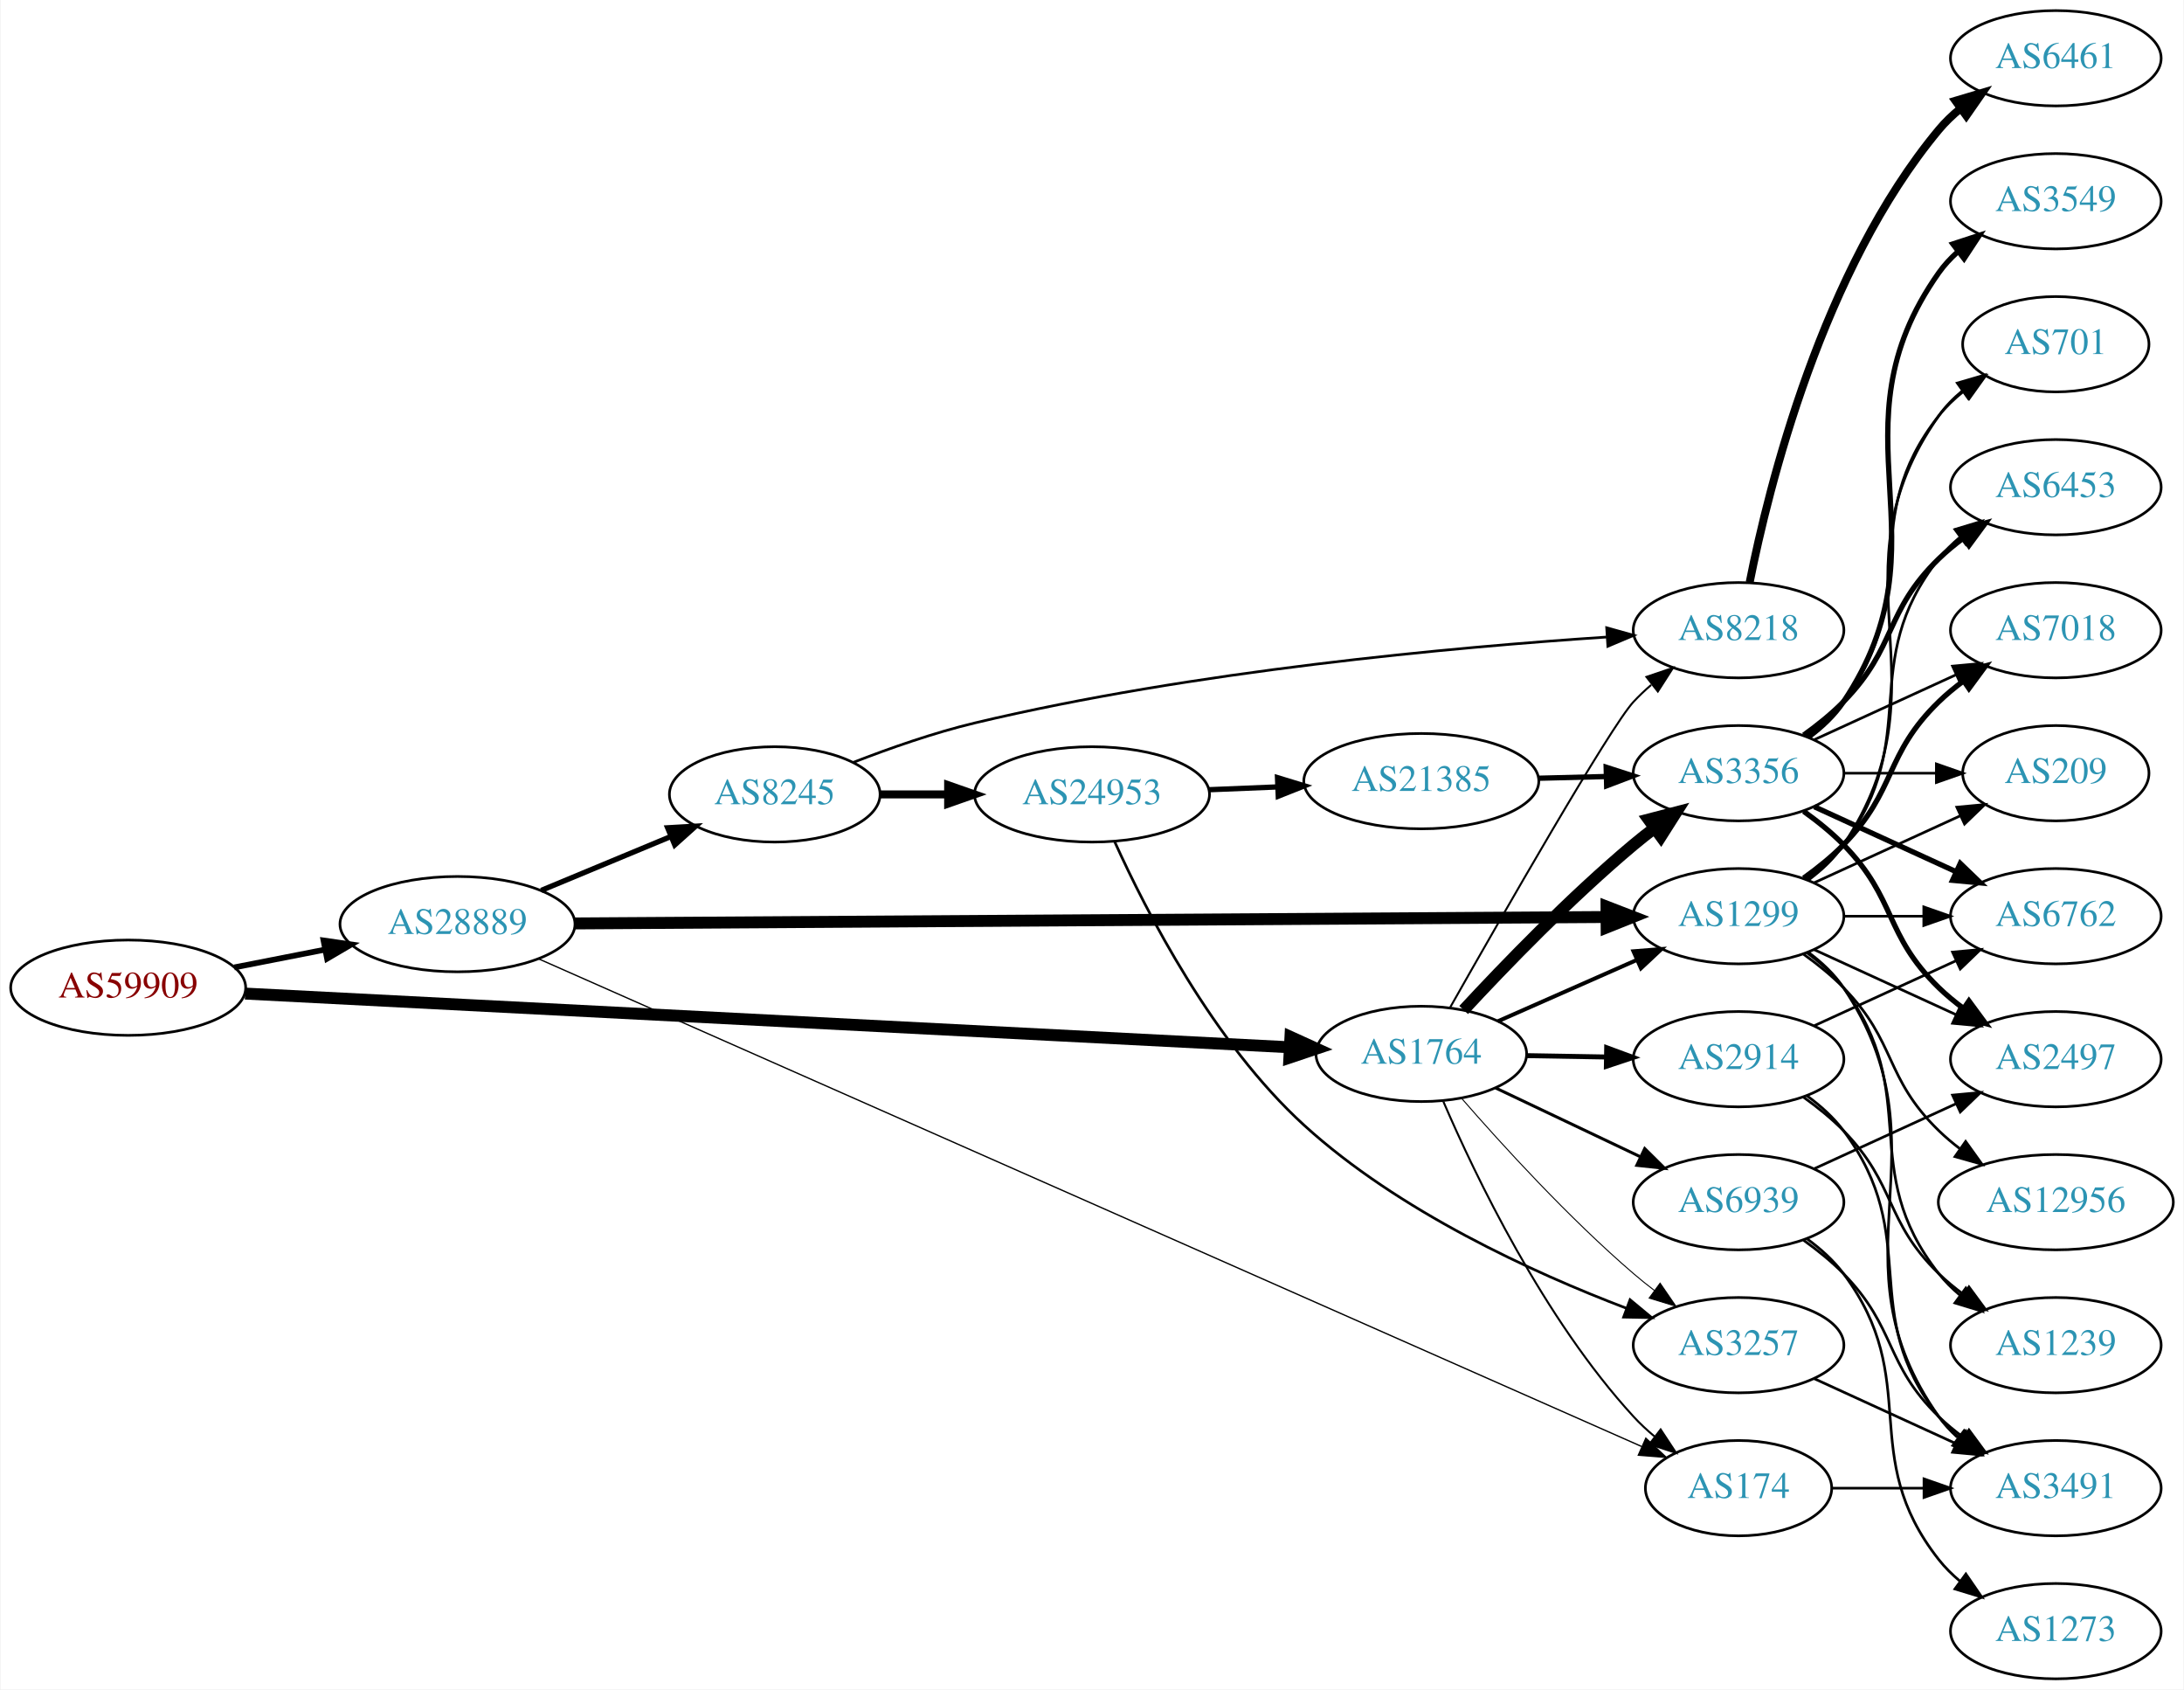
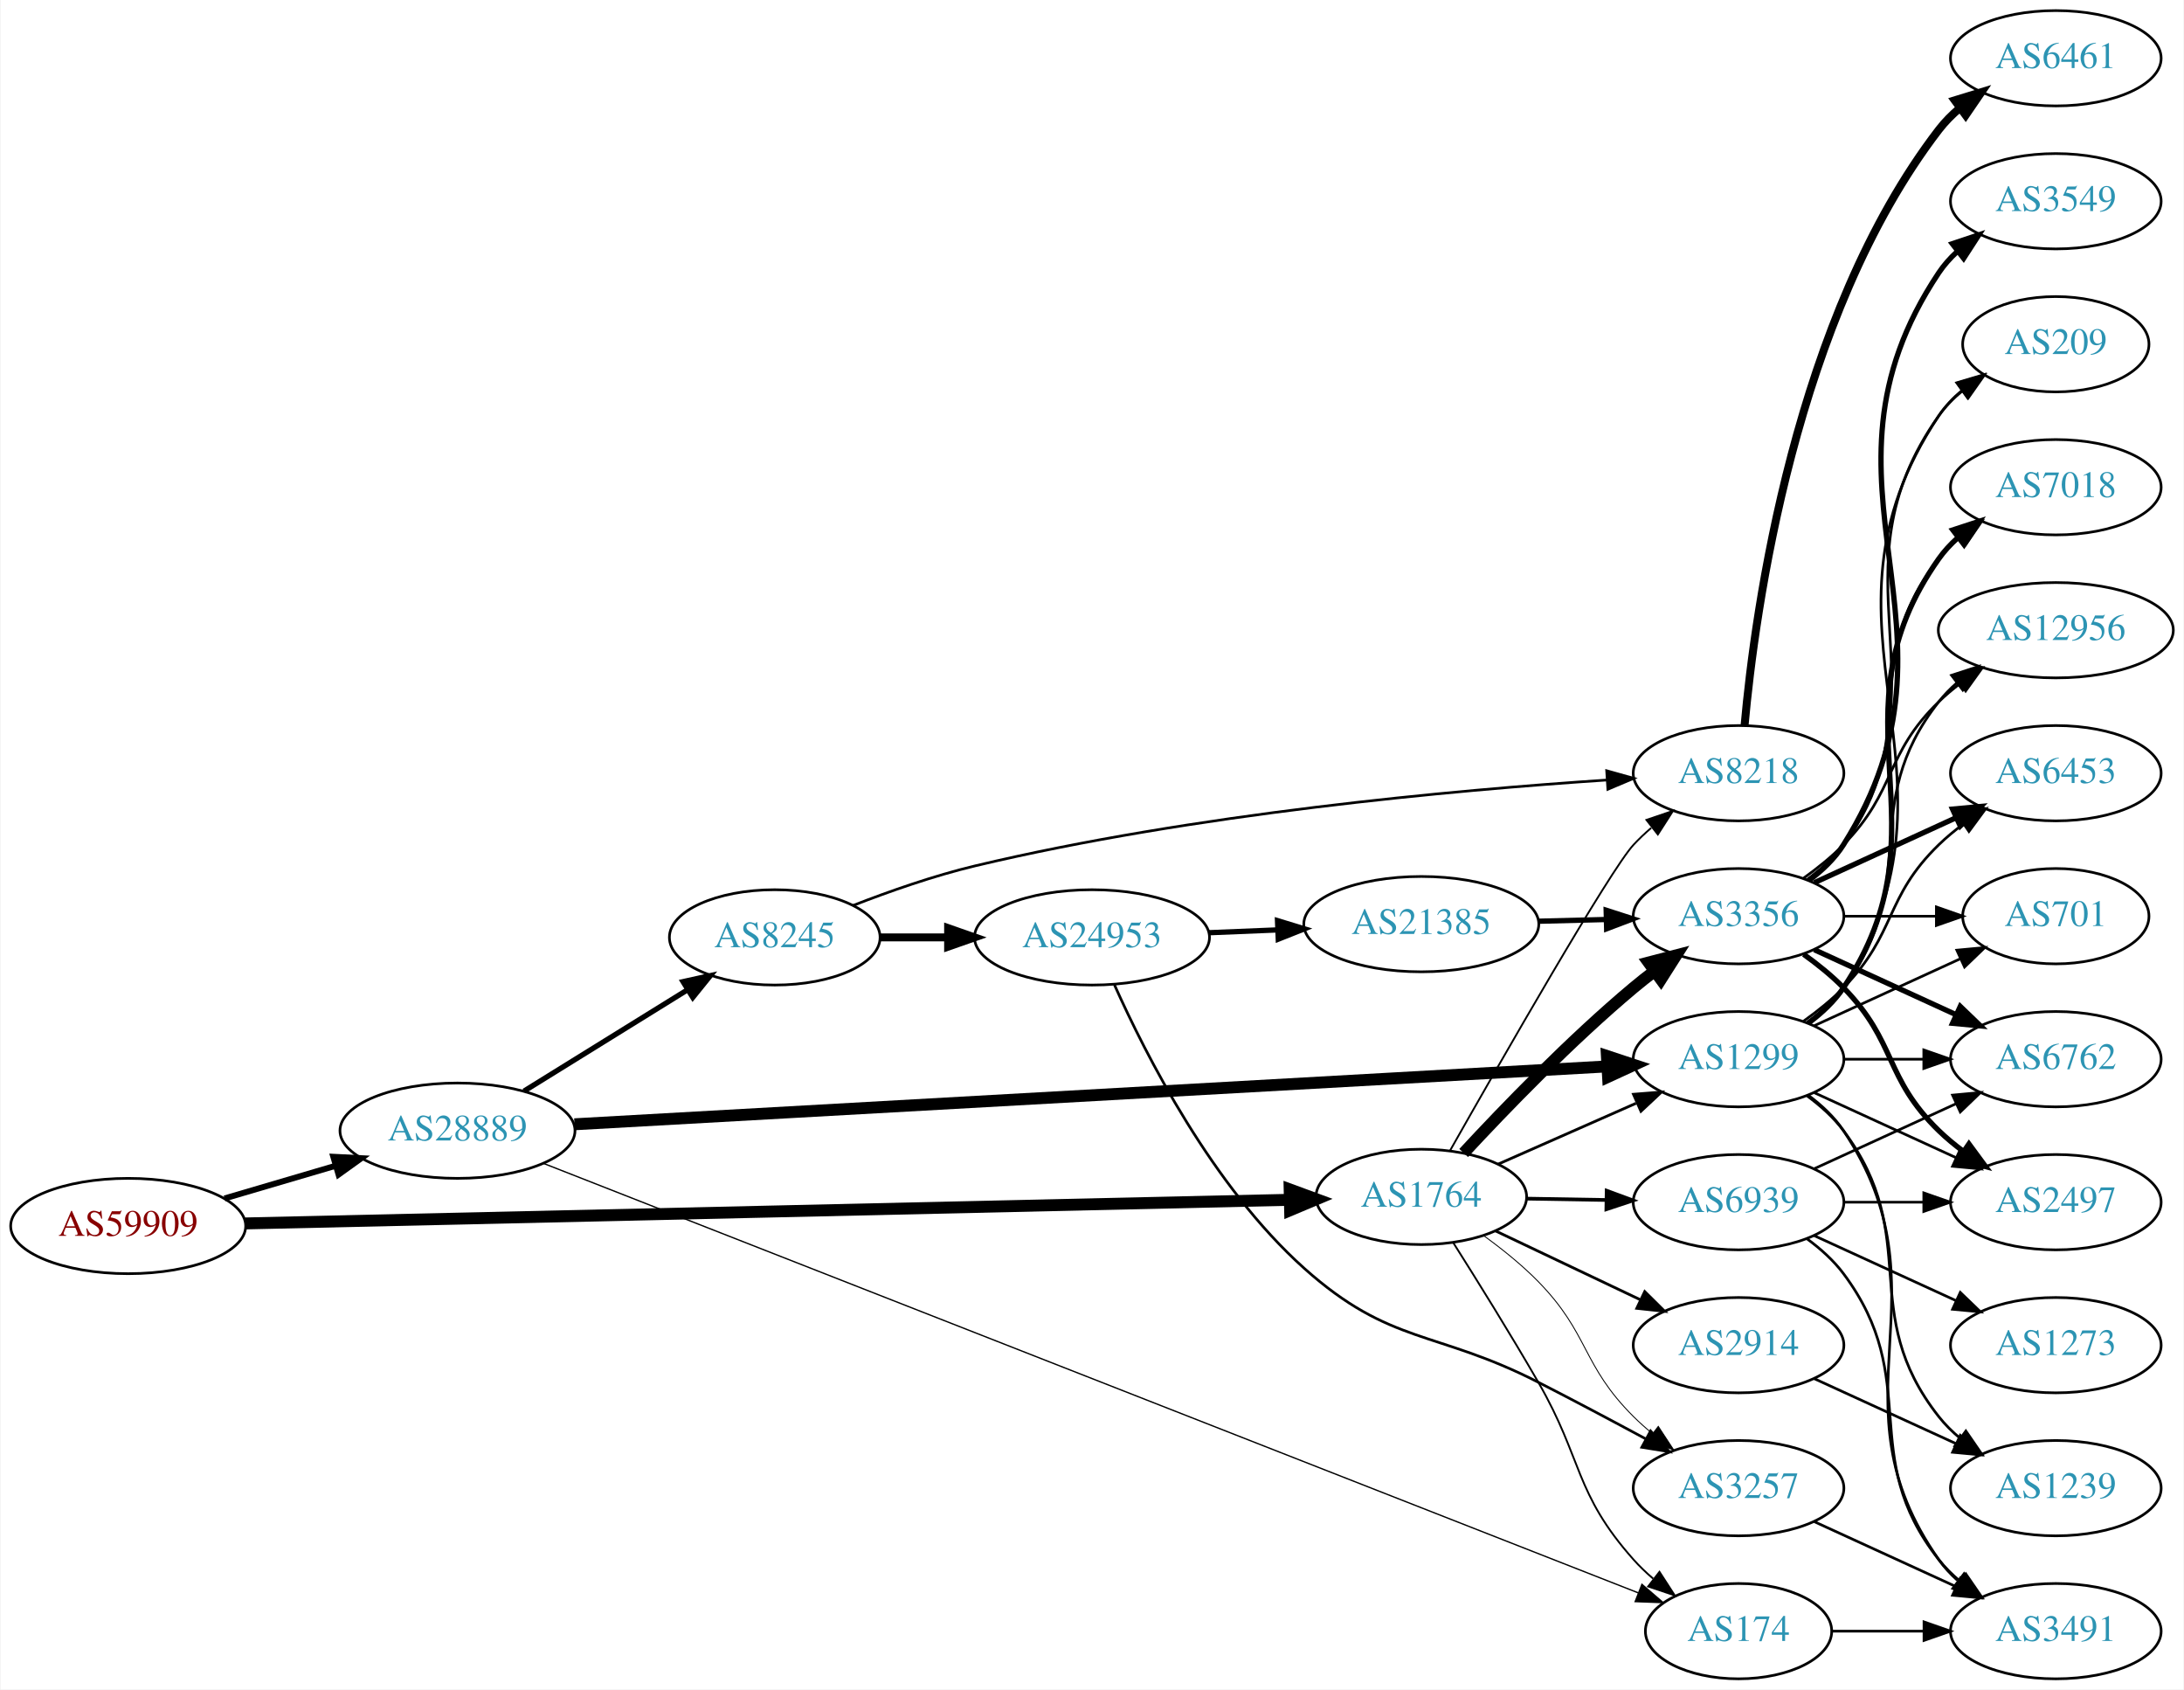
<svg xmlns="http://www.w3.org/2000/svg" xmlns:xlink="http://www.w3.org/1999/xlink" width="825pt" height="638pt" viewBox="0.00 0.00 824.55 638.00">
  <g id="graph0" class="graph" transform="scale(1 1) rotate(0) translate(4 634)">
    <polygon fill="white" stroke="none" points="-4,4 -4,-634 820.547,-634 820.547,4 -4,4" />
    <g id="node1" class="node">
      <g id="a_node1">
        <a xlink:href="/asn/59909" xlink:title="AS59909 ~ Tele-Tec GmbH [AT]">
-           <ellipse fill="#ffffff" stroke="black" cx="44.196" cy="-261" rx="44.393" ry="18" />
-           <text text-anchor="middle" x="44.196" y="-257.3" font-family="Times,serif" font-size="14.00" fill="#880000">AS59909</text>
+           <ellipse fill="#ffffff" stroke="black" cx="44.196" cy="-171" rx="44.393" ry="18" />
+           <text text-anchor="middle" x="44.196" y="-167.3" font-family="Times,serif" font-size="14.00" fill="#880000">AS59909</text>
        </a>
      </g>
    </g>
    <g id="node2" class="node">
      <g id="a_node2">
        <a xlink:href="/asn/1764" xlink:title="AS1764 ~ NEXTLAYER-AS [AT]">
-           <ellipse fill="#ffffff" stroke="black" cx="532.666" cy="-236" rx="39.794" ry="18" />
-           <text text-anchor="middle" x="532.666" y="-232.3" font-family="Times,serif" font-size="14.00" fill="#2c94b3">AS1764</text>
+           <ellipse fill="#ffffff" stroke="black" cx="532.666" cy="-182" rx="39.794" ry="18" />
+           <text text-anchor="middle" x="532.666" y="-178.3" font-family="Times,serif" font-size="14.00" fill="#2c94b3">AS1764</text>
        </a>
      </g>
    </g>
    <g id="edge1" class="edge">
-       <path fill="none" stroke="black" stroke-width="4.5" d="M88.367,-258.781C178.804,-254.134 387.634,-243.402 482.809,-238.511" />
-       <polygon fill="black" stroke="black" stroke-width="4.5" points="483.236,-242.432 493.021,-237.986 482.832,-234.567 483.236,-242.432" />
+       <path fill="none" stroke="black" stroke-width="4.5" d="M88.367,-171.976C178.804,-174.021 387.634,-178.743 482.809,-180.895" />
+       <polygon fill="black" stroke="black" stroke-width="4.5" points="482.935,-184.837 493.021,-181.126 483.113,-176.964 482.935,-184.837" />
    </g>
    <g id="node3" class="node">
      <g id="a_node3">
        <a xlink:href="/asn/28889" xlink:title="AS28889 ~ LINZNET-AS [AT]">
-           <ellipse fill="#ffffff" stroke="black" cx="168.588" cy="-285" rx="44.393" ry="18" />
-           <text text-anchor="middle" x="168.588" y="-281.3" font-family="Times,serif" font-size="14.00" fill="#2c94b3">AS28889</text>
+           <ellipse fill="#ffffff" stroke="black" cx="168.588" cy="-207" rx="44.393" ry="18" />
+           <text text-anchor="middle" x="168.588" y="-203.3" font-family="Times,serif" font-size="14.00" fill="#2c94b3">AS28889</text>
        </a>
      </g>
    </g>
    <g id="edge2" class="edge">
-       <path fill="none" stroke="black" stroke-width="2.172" d="M84.258,-268.66C95.188,-270.803 107.207,-273.16 118.632,-275.4" />
-       <polygon fill="black" stroke="black" stroke-width="2.172" points="117.991,-278.841 128.477,-277.331 119.338,-271.972 117.991,-278.841" />
+       <path fill="none" stroke="black" stroke-width="2.25" d="M80.597,-181.413C93.663,-185.256 108.65,-189.664 122.462,-193.727" />
+       <polygon fill="black" stroke="black" stroke-width="2.25" points="121.686,-197.147 132.267,-196.611 123.661,-190.431 121.686,-197.147" />
    </g>
    <g id="node4" class="node">
      <g id="a_node4">
-         <a xlink:href="/asn/8218" xlink:title="AS8218 ~ legacy Neotelecoms [FR]">
-           <ellipse fill="#ffffff" stroke="black" cx="652.508" cy="-396" rx="39.794" ry="18" />
-           <text text-anchor="middle" x="652.508" y="-392.3" font-family="Times,serif" font-size="14.00" fill="#2c94b3">AS8218</text>
+         <a xlink:href="/asn/174" xlink:title="AS174 ~ Cogent Communications [US]">
+           <ellipse fill="#ffffff" stroke="black" cx="652.508" cy="-18" rx="35.194" ry="18" />
+           <text text-anchor="middle" x="652.508" y="-14.3" font-family="Times,serif" font-size="14.00" fill="#2c94b3">AS174</text>
        </a>
      </g>
    </g>
    <g id="edge3" class="edge">
-       <path fill="none" stroke="black" stroke-width="0.75" d="M543.493,-253.421C562.659,-287.259 603.941,-359.405 612.862,-369 614.899,-371.192 617.143,-373.308 619.493,-375.326" />
-       <polygon fill="black" stroke="black" stroke-width="0.75" points="617.709,-378.373 627.743,-381.773 622.019,-372.858 617.709,-378.373" />
+       <path fill="none" stroke="black" stroke-width="0.692" d="M544.788,-164.627C553.69,-150.568 566.377,-130.186 576.862,-112 593.745,-82.714 590.394,-70.257 612.862,-45 615.092,-42.493 617.599,-40.096 620.237,-37.839" />
+       <polygon fill="black" stroke="black" stroke-width="0.692" points="622.638,-40.406 628.399,-31.514 618.351,-34.873 622.638,-40.406" />
    </g>
    <g id="node5" class="node">
      <g id="a_node5">
-         <a xlink:href="/asn/3356" xlink:title="AS3356 ~ Level 3 Parent, LLC [US]">
+         <a xlink:href="/asn/8218" xlink:title="AS8218 ~ legacy Neotelecoms [FR]">
          <ellipse fill="#ffffff" stroke="black" cx="652.508" cy="-342" rx="39.794" ry="18" />
-           <text text-anchor="middle" x="652.508" y="-338.3" font-family="Times,serif" font-size="14.00" fill="#2c94b3">AS3356</text>
+           <text text-anchor="middle" x="652.508" y="-338.3" font-family="Times,serif" font-size="14.00" fill="#2c94b3">AS8218</text>
        </a>
      </g>
    </g>
    <g id="edge4" class="edge">
-       <path fill="none" stroke="black" stroke-width="4.5" d="M548.672,-252.581C564.056,-269.181 589.036,-295.054 612.862,-315 615.372,-317.102 618.041,-319.206 620.759,-321.26" />
-       <polygon fill="black" stroke="black" stroke-width="4.5" points="618.543,-324.517 628.944,-327.222 623.179,-318.152 618.543,-324.517" />
+       <path fill="none" stroke="black" stroke-width="0.692" d="M543.493,-199.421C562.659,-233.259 603.941,-305.405 612.862,-315 614.899,-317.192 617.143,-319.308 619.493,-321.326" />
+       <polygon fill="black" stroke="black" stroke-width="0.692" points="617.709,-324.373 627.743,-327.773 622.019,-318.858 617.709,-324.373" />
    </g>
    <g id="node6" class="node">
      <g id="a_node6">
-         <a xlink:href="/asn/1299" xlink:title="AS1299 ~ Telia Carrier [EU]">
+         <a xlink:href="/asn/3356" xlink:title="AS3356 ~ Level 3 Parent, LLC [US]">
          <ellipse fill="#ffffff" stroke="black" cx="652.508" cy="-288" rx="39.794" ry="18" />
-           <text text-anchor="middle" x="652.508" y="-284.3" font-family="Times,serif" font-size="14.00" fill="#2c94b3">AS1299</text>
+           <text text-anchor="middle" x="652.508" y="-284.3" font-family="Times,serif" font-size="14.00" fill="#2c94b3">AS3356</text>
        </a>
      </g>
    </g>
    <g id="edge5" class="edge">
-       <path fill="none" stroke="black" stroke-width="1.5" d="M561.593,-248.323C577.182,-255.202 596.818,-263.867 613.76,-271.343" />
-       <polygon fill="black" stroke="black" stroke-width="1.5" points="612.811,-274.75 623.373,-275.585 615.637,-268.346 612.811,-274.75" />
+       <path fill="none" stroke="black" stroke-width="4.5" d="M548.672,-198.581C564.056,-215.181 589.036,-241.054 612.862,-261 615.372,-263.102 618.041,-265.206 620.759,-267.26" />
+       <polygon fill="black" stroke="black" stroke-width="4.5" points="618.543,-270.517 628.944,-273.222 623.179,-264.152 618.543,-270.517" />
    </g>
    <g id="node7" class="node">
      <g id="a_node7">
-         <a xlink:href="/asn/174" xlink:title="AS174 ~ Cogent Communications [US]">
-           <ellipse fill="#ffffff" stroke="black" cx="652.508" cy="-72" rx="35.194" ry="18" />
-           <text text-anchor="middle" x="652.508" y="-68.3" font-family="Times,serif" font-size="14.00" fill="#2c94b3">AS174</text>
+         <a xlink:href="/asn/2914" xlink:title="AS2914 ~ NTT America, Inc. [US]">
+           <ellipse fill="#ffffff" stroke="black" cx="652.508" cy="-126" rx="39.794" ry="18" />
+           <text text-anchor="middle" x="652.508" y="-122.3" font-family="Times,serif" font-size="14.00" fill="#2c94b3">AS2914</text>
        </a>
      </g>
    </g>
    <g id="edge6" class="edge">
-       <path fill="none" stroke="black" stroke-width="0.75" d="M541.019,-217.969C553.004,-190.131 578.867,-136.04 612.862,-99 615.259,-96.388 617.951,-93.887 620.77,-91.535" />
-       <polygon fill="black" stroke="black" stroke-width="0.75" points="623.08,-94.174 628.909,-85.327 618.835,-88.608 623.08,-94.174" />
+       <path fill="none" stroke="black" stroke-width="1.038" d="M560.701,-169.152C576.869,-161.469 597.621,-151.608 615.205,-143.252" />
+       <polygon fill="black" stroke="black" stroke-width="1.038" points="617.069,-146.241 624.598,-138.788 614.064,-139.919 617.069,-146.241" />
    </g>
    <g id="node8" class="node">
      <g id="a_node8">
-         <a xlink:href="/asn/2914" xlink:title="AS2914 ~ NTT America, Inc. [US]">
-           <ellipse fill="#ffffff" stroke="black" cx="652.508" cy="-234" rx="39.794" ry="18" />
-           <text text-anchor="middle" x="652.508" y="-230.3" font-family="Times,serif" font-size="14.00" fill="#2c94b3">AS2914</text>
+         <a xlink:href="/asn/3257" xlink:title="AS3257 ~ GTT [DE]">
+           <ellipse fill="#ffffff" stroke="black" cx="652.508" cy="-72" rx="39.794" ry="18" />
+           <text text-anchor="middle" x="652.508" y="-68.3" font-family="Times,serif" font-size="14.00" fill="#2c94b3">AS3257</text>
        </a>
      </g>
    </g>
    <g id="edge7" class="edge">
-       <path fill="none" stroke="black" stroke-width="1.875" d="M572.578,-235.34C582.131,-235.177 592.481,-235.002 602.444,-234.833" />
-       <polygon fill="black" stroke="black" stroke-width="1.875" points="602.697,-238.329 612.636,-234.66 602.578,-231.33 602.697,-238.329" />
+       <path fill="none" stroke="black" stroke-width="0.346" d="M556.3,-167.312C563.277,-162.255 570.73,-156.274 576.862,-150 596.254,-130.158 593.195,-118.571 612.862,-99 614.983,-96.889 617.286,-94.83 619.677,-92.852" />
+       <polygon fill="black" stroke="black" stroke-width="0.346" points="622.191,-95.335 628.002,-86.476 617.934,-89.778 622.191,-95.335" />
    </g>
    <g id="node9" class="node">
      <g id="a_node9">
-         <a xlink:href="/asn/3257" xlink:title="AS3257 ~ GTT [DE]">
-           <ellipse fill="#ffffff" stroke="black" cx="652.508" cy="-126" rx="39.794" ry="18" />
-           <text text-anchor="middle" x="652.508" y="-122.3" font-family="Times,serif" font-size="14.00" fill="#2c94b3">AS3257</text>
-         </a>
-       </g>
-     </g>
-     <g id="edge8" class="edge">
-       <path fill="none" stroke="black" stroke-width="0.375" d="M547.954,-219.147C563.168,-201.671 588.379,-174.015 612.862,-153 615.346,-150.868 617.997,-148.742 620.703,-146.674" />
-       <polygon fill="black" stroke="black" stroke-width="0.375" points="622.872,-149.424 628.87,-140.691 618.735,-143.777 622.872,-149.424" />
-     </g>
-     <g id="node10" class="node">
-       <g id="a_node10">
        <a xlink:href="/asn/6939" xlink:title="AS6939 ~ Hurricane Electric LLC [US]">
          <ellipse fill="#ffffff" stroke="black" cx="652.508" cy="-180" rx="39.794" ry="18" />
          <text text-anchor="middle" x="652.508" y="-176.3" font-family="Times,serif" font-size="14.00" fill="#2c94b3">AS6939</text>
        </a>
      </g>
    </g>
+     <g id="edge8" class="edge">
+       <path fill="none" stroke="black" stroke-width="1.385" d="M572.578,-181.34C582.131,-181.177 592.481,-181.002 602.444,-180.833" />
+       <polygon fill="black" stroke="black" stroke-width="1.385" points="602.697,-184.329 612.636,-180.66 602.578,-177.33 602.697,-184.329" />
+     </g>
+     <g id="node10" class="node">
+       <g id="a_node10">
+         <a xlink:href="/asn/1299" xlink:title="AS1299 ~ Telia Carrier [EU]">
+           <ellipse fill="#ffffff" stroke="black" cx="652.508" cy="-234" rx="39.794" ry="18" />
+           <text text-anchor="middle" x="652.508" y="-230.3" font-family="Times,serif" font-size="14.00" fill="#2c94b3">AS1299</text>
+         </a>
+       </g>
+     </g>
    <g id="edge9" class="edge">
-       <path fill="none" stroke="black" stroke-width="1.125" d="M560.701,-223.152C576.869,-215.469 597.621,-205.608 615.205,-197.252" />
-       <polygon fill="black" stroke="black" stroke-width="1.125" points="617.069,-200.241 624.598,-192.788 614.064,-193.919 617.069,-200.241" />
+       <path fill="none" stroke="black" stroke-width="1.038" d="M561.593,-194.323C577.182,-201.202 596.818,-209.867 613.76,-217.343" />
+       <polygon fill="black" stroke="black" stroke-width="1.038" points="612.811,-220.75 623.373,-221.585 615.637,-214.346 612.811,-220.75" />
+     </g>
+     <g id="edge24" class="edge">
+       <path fill="none" stroke="black" stroke-width="0.5" d="M201.208,-194.599C286.874,-161.003 523.124,-68.35 614.63,-32.463" />
+       <polygon fill="black" stroke="black" stroke-width="0.5" points="616.011,-35.681 624.042,-28.771 613.455,-29.164 616.011,-35.681" />
+     </g>
+     <g id="edge22" class="edge">
+       <path fill="none" stroke="black" stroke-width="4.5" d="M212.78,-209.42C302.521,-214.448 508.617,-225.994 602.865,-231.275" />
+       <polygon fill="black" stroke="black" stroke-width="4.5" points="602.776,-235.213 612.981,-231.841 603.217,-227.351 602.776,-235.213" />
+     </g>
+     <g id="node22" class="node">
+       <g id="a_node22">
+         <a xlink:href="/asn/8245" xlink:title="AS8245 ~ Video-Broadcast GmbH [AT]">
+           <ellipse fill="#ffffff" stroke="black" cx="288.431" cy="-280" rx="39.794" ry="18" />
+           <text text-anchor="middle" x="288.431" y="-276.3" font-family="Times,serif" font-size="14.00" fill="#2c94b3">AS8245</text>
+         </a>
+       </g>
    </g>
    <g id="edge23" class="edge">
-       <path fill="none" stroke="black" stroke-width="4.5" d="M212.78,-285.269C302.409,-285.827 508.106,-287.107 602.514,-287.695" />
-       <polygon fill="black" stroke="black" stroke-width="4.5" points="602.626,-291.633 612.65,-287.758 602.675,-283.758 602.626,-291.633" />
-     </g>
-     <g id="edge24" class="edge">
-       <path fill="none" stroke="black" stroke-width="0.5" d="M199.371,-271.837C283.817,-234.513 524.588,-128.097 615.85,-87.76" />
-       <polygon fill="black" stroke="black" stroke-width="0.5" points="617.484,-90.865 625.216,-83.621 614.654,-84.462 617.484,-90.865" />
-     </g>
-     <g id="node21" class="node">
-       <g id="a_node21">
-         <a xlink:href="/asn/8245" xlink:title="AS8245 ~ Video-Broadcast GmbH [AT]">
-           <ellipse fill="#ffffff" stroke="black" cx="288.431" cy="-334" rx="39.794" ry="18" />
-           <text text-anchor="middle" x="288.431" y="-330.3" font-family="Times,serif" font-size="14.00" fill="#2c94b3">AS8245</text>
-         </a>
-       </g>
-     </g>
-     <g id="edge25" class="edge">
-       <path fill="none" stroke="black" stroke-width="2" d="M200.242,-297.746C215.152,-303.946 233.225,-311.461 249.043,-318.038" />
-       <polygon fill="black" stroke="black" stroke-width="2" points="247.974,-321.384 258.551,-321.992 250.662,-314.92 247.974,-321.384" />
+       <path fill="none" stroke="black" stroke-width="2" d="M193.72,-221.949C211.588,-233.018 236.107,-248.206 255.583,-260.271" />
+       <polygon fill="black" stroke="black" stroke-width="2" points="253.79,-263.278 264.135,-265.569 257.477,-257.327 253.79,-263.278" />
    </g>
    <g id="node11" class="node">
      <g id="a_node11">
+         <a xlink:href="/asn/3491" xlink:title="AS3491 ~ PCCW Global, Inc. [US]">
+           <ellipse fill="#ffffff" stroke="black" cx="772.351" cy="-18" rx="39.794" ry="18" />
+           <text text-anchor="middle" x="772.351" y="-14.3" font-family="Times,serif" font-size="14.00" fill="#2c94b3">AS3491</text>
+         </a>
+       </g>
+     </g>
+     <g id="edge10" class="edge">
+       <path fill="none" stroke="black" d="M687.91,-18C698.734,-18 710.901,-18 722.528,-18" />
+       <polygon fill="black" stroke="black" points="722.559,-21.5 732.559,-18 722.559,-14.5 722.559,-21.5" />
+     </g>
+     <g id="node12" class="node">
+       <g id="a_node12">
        <a xlink:href="/asn/6461" xlink:title="AS6461 ~ Zayo Bandwidth [US]">
          <ellipse fill="#ffffff" stroke="black" cx="772.351" cy="-612" rx="39.794" ry="18" />
          <text text-anchor="middle" x="772.351" y="-608.3" font-family="Times,serif" font-size="14.00" fill="#2c94b3">AS6461</text>
        </a>
      </g>
    </g>
-     <g id="edge10" class="edge">
-       <path fill="none" stroke="black" stroke-width="3" d="M656.707,-414.073C663.87,-450.141 684.145,-532.125 728.155,-585 730.559,-587.889 733.356,-590.563 736.348,-593.013" />
-       <polygon fill="black" stroke="black" stroke-width="3" points="734.437,-595.95 744.591,-598.973 738.538,-590.277 734.437,-595.95" />
-     </g>
-     <g id="node12" class="node">
-       <g id="a_node12">
-         <a xlink:href="/asn/6453" xlink:title="AS6453 ~ TATA COMMUNICATIONS (AMERICA) INC [US]">
-           <ellipse fill="#ffffff" stroke="black" cx="772.351" cy="-450" rx="39.794" ry="18" />
-           <text text-anchor="middle" x="772.351" y="-446.3" font-family="Times,serif" font-size="14.00" fill="#2c94b3">AS6453</text>
-         </a>
-       </g>
-     </g>
    <g id="edge11" class="edge">
-       <path fill="none" stroke="black" stroke-width="2" d="M677.102,-356.389C682.358,-360.148 687.69,-364.437 692.155,-369 712.327,-389.617 707.461,-402.906 728.155,-423 731,-425.763 734.174,-428.386 737.474,-430.834" />
-       <polygon fill="black" stroke="black" stroke-width="2" points="735.59,-433.786 745.822,-436.538 739.539,-428.006 735.59,-433.786" />
+       <path fill="none" stroke="black" stroke-width="3" d="M654.792,-360.117C658.691,-403.332 673.707,-514.131 728.155,-585 730.444,-587.981 733.165,-590.716 736.109,-593.205" />
+       <polygon fill="black" stroke="black" stroke-width="3" points="734.156,-596.113 744.285,-599.218 738.303,-590.473 734.156,-596.113" />
    </g>
    <g id="node13" class="node">
      <g id="a_node13">
-         <a xlink:href="/asn/7018" xlink:title="AS7018 ~ AT&amp;T Services, Inc. [US]">
-           <ellipse fill="#ffffff" stroke="black" cx="772.351" cy="-396" rx="39.794" ry="18" />
-           <text text-anchor="middle" x="772.351" y="-392.3" font-family="Times,serif" font-size="14.00" fill="#2c94b3">AS7018</text>
+         <a xlink:href="/asn/2497" xlink:title="AS2497 ~ Internet Initiative Japan Inc. [JP]">
+           <ellipse fill="#ffffff" stroke="black" cx="772.351" cy="-180" rx="39.794" ry="18" />
+           <text text-anchor="middle" x="772.351" y="-176.3" font-family="Times,serif" font-size="14.00" fill="#2c94b3">AS2497</text>
        </a>
      </g>
    </g>
    <g id="edge12" class="edge">
-       <path fill="none" stroke="black" d="M681.137,-354.661C697.094,-361.973 717.364,-371.261 734.647,-379.181" />
-       <polygon fill="black" stroke="black" points="733.346,-382.435 743.895,-383.419 736.262,-376.071 733.346,-382.435" />
+       <path fill="none" stroke="black" stroke-width="2" d="M677.102,-273.611C682.358,-269.852 687.69,-265.563 692.155,-261 712.327,-240.383 707.461,-227.094 728.155,-207 731,-204.237 734.174,-201.614 737.474,-199.166" />
+       <polygon fill="black" stroke="black" stroke-width="2" points="739.539,-201.994 745.822,-193.462 735.59,-196.214 739.539,-201.994" />
    </g>
    <g id="node14" class="node">
      <g id="a_node14">
+         <a xlink:href="/asn/6762" xlink:title="AS6762 ~ TELECOM ITALIA SPARKLE S.p.A. [IT]">
+           <ellipse fill="#ffffff" stroke="black" cx="772.351" cy="-234" rx="39.794" ry="18" />
+           <text text-anchor="middle" x="772.351" y="-230.3" font-family="Times,serif" font-size="14.00" fill="#2c94b3">AS6762</text>
+         </a>
+       </g>
+     </g>
+     <g id="edge13" class="edge">
+       <path fill="none" stroke="black" stroke-width="2" d="M681.137,-275.339C697.094,-268.027 717.364,-258.739 734.647,-250.819" />
+       <polygon fill="black" stroke="black" stroke-width="2" points="736.262,-253.929 743.895,-246.581 733.346,-247.565 736.262,-253.929" />
+     </g>
+     <g id="node15" class="node">
+       <g id="a_node15">
+         <a xlink:href="/asn/7018" xlink:title="AS7018 ~ AT&amp;T Services, Inc. [US]">
+           <ellipse fill="#ffffff" stroke="black" cx="772.351" cy="-450" rx="39.794" ry="18" />
+           <text text-anchor="middle" x="772.351" y="-446.3" font-family="Times,serif" font-size="14.00" fill="#2c94b3">AS7018</text>
+         </a>
+       </g>
+     </g>
+     <g id="edge14" class="edge">
+       <path fill="none" stroke="black" d="M678.439,-301.882C683.515,-305.611 688.433,-310.016 692.155,-315 722.426,-355.542 696.856,-383.246 728.155,-423 730.48,-425.953 733.223,-428.67 736.182,-431.147" />
+       <polygon fill="black" stroke="black" points="734.242,-434.064 744.379,-437.145 738.375,-428.415 734.242,-434.064" />
+     </g>
+     <g id="node16" class="node">
+       <g id="a_node16">
        <a xlink:href="/asn/3549" xlink:title="AS3549 ~ Level 3 Parent, LLC [US]">
          <ellipse fill="#ffffff" stroke="black" cx="772.351" cy="-558" rx="39.794" ry="18" />
          <text text-anchor="middle" x="772.351" y="-554.3" font-family="Times,serif" font-size="14.00" fill="#2c94b3">AS3549</text>
        </a>
      </g>
    </g>
-     <g id="edge13" class="edge">
-       <path fill="none" stroke="black" stroke-width="2" d="M678.827,-355.607C683.883,-359.351 688.695,-363.831 692.155,-369 733.179,-430.294 685.575,-470.775 728.155,-531 730.146,-533.816 732.533,-536.401 735.149,-538.76" />
-       <polygon fill="black" stroke="black" stroke-width="2" points="733.448,-541.865 743.517,-545.162 737.701,-536.306 733.448,-541.865" />
-     </g>
-     <g id="node15" class="node">
-       <g id="a_node15">
-         <a xlink:href="/asn/6762" xlink:title="AS6762 ~ TELECOM ITALIA SPARKLE S.p.A. [IT]">
-           <ellipse fill="#ffffff" stroke="black" cx="772.351" cy="-288" rx="39.794" ry="18" />
-           <text text-anchor="middle" x="772.351" y="-284.3" font-family="Times,serif" font-size="14.00" fill="#2c94b3">AS6762</text>
-         </a>
-       </g>
-     </g>
-     <g id="edge14" class="edge">
-       <path fill="none" stroke="black" stroke-width="2" d="M681.137,-329.339C697.094,-322.027 717.364,-312.739 734.647,-304.819" />
-       <polygon fill="black" stroke="black" stroke-width="2" points="736.262,-307.929 743.895,-300.581 733.346,-301.565 736.262,-307.929" />
-     </g>
-     <g id="node16" class="node">
-       <g id="a_node16">
-         <a xlink:href="/asn/2497" xlink:title="AS2497 ~ Internet Initiative Japan Inc. [JP]">
-           <ellipse fill="#ffffff" stroke="black" cx="772.351" cy="-234" rx="39.794" ry="18" />
-           <text text-anchor="middle" x="772.351" y="-230.3" font-family="Times,serif" font-size="14.00" fill="#2c94b3">AS2497</text>
-         </a>
-       </g>
-     </g>
    <g id="edge15" class="edge">
-       <path fill="none" stroke="black" stroke-width="2" d="M677.102,-327.611C682.358,-323.852 687.69,-319.563 692.155,-315 712.327,-294.383 707.461,-281.094 728.155,-261 731,-258.237 734.174,-255.614 737.474,-253.166" />
-       <polygon fill="black" stroke="black" stroke-width="2" points="739.539,-255.994 745.822,-247.462 735.59,-250.214 739.539,-255.994" />
+       <path fill="none" stroke="black" stroke-width="2" d="M679.034,-301.472C684.079,-305.223 688.834,-309.74 692.155,-315 744.104,-397.3 674.116,-450.056 728.155,-531 730.07,-533.869 732.404,-536.49 734.985,-538.872" />
+       <polygon fill="black" stroke="black" stroke-width="2" points="733.248,-541.954 743.296,-545.313 737.536,-536.421 733.248,-541.954" />
    </g>
    <g id="node17" class="node">
      <g id="a_node17">
-         <a xlink:href="/asn/209" xlink:title="AS209 ~ CenturyLink Communications, LLC [US]">
-           <ellipse fill="#ffffff" stroke="black" cx="772.351" cy="-342" rx="35.194" ry="18" />
-           <text text-anchor="middle" x="772.351" y="-338.3" font-family="Times,serif" font-size="14.00" fill="#2c94b3">AS209</text>
+         <a xlink:href="/asn/12956" xlink:title="AS12956 ~ TELXIUS [ES]">
+           <ellipse fill="#ffffff" stroke="black" cx="772.351" cy="-396" rx="44.393" ry="18" />
+           <text text-anchor="middle" x="772.351" y="-392.3" font-family="Times,serif" font-size="14.00" fill="#2c94b3">AS12956</text>
        </a>
      </g>
    </g>
    <g id="edge16" class="edge">
-       <path fill="none" stroke="black" d="M692.421,-342C703.508,-342 715.667,-342 727.049,-342" />
-       <polygon fill="black" stroke="black" points="727.231,-345.5 737.231,-342 727.231,-338.5 727.231,-345.5" />
+       <path fill="none" stroke="black" d="M677.102,-302.389C682.358,-306.148 687.69,-310.437 692.155,-315 712.327,-335.617 707.461,-348.906 728.155,-369 730.641,-371.414 733.378,-373.722 736.231,-375.9" />
+       <polygon fill="black" stroke="black" points="734.269,-378.798 744.467,-381.671 738.286,-373.066 734.269,-378.798" />
    </g>
    <g id="node18" class="node">
      <g id="a_node18">
+         <a xlink:href="/asn/6453" xlink:title="AS6453 ~ TATA COMMUNICATIONS (AMERICA) INC [US]">
+           <ellipse fill="#ffffff" stroke="black" cx="772.351" cy="-342" rx="39.794" ry="18" />
+           <text text-anchor="middle" x="772.351" y="-338.3" font-family="Times,serif" font-size="14.00" fill="#2c94b3">AS6453</text>
+         </a>
+       </g>
+     </g>
+     <g id="edge17" class="edge">
+       <path fill="none" stroke="black" stroke-width="2" d="M681.137,-300.661C697.094,-307.973 717.364,-317.261 734.647,-325.181" />
+       <polygon fill="black" stroke="black" stroke-width="2" points="733.346,-328.435 743.895,-329.419 736.262,-322.071 733.346,-328.435" />
+     </g>
+     <g id="node19" class="node">
+       <g id="a_node19">
        <a xlink:href="/asn/701" xlink:title="AS701 ~ UUNET [US]">
+           <ellipse fill="#ffffff" stroke="black" cx="772.351" cy="-288" rx="35.194" ry="18" />
+           <text text-anchor="middle" x="772.351" y="-284.3" font-family="Times,serif" font-size="14.00" fill="#2c94b3">AS701</text>
+         </a>
+       </g>
+     </g>
+     <g id="edge18" class="edge">
+       <path fill="none" stroke="black" d="M692.421,-288C703.508,-288 715.667,-288 727.049,-288" />
+       <polygon fill="black" stroke="black" points="727.231,-291.5 737.231,-288 727.231,-284.5 727.231,-291.5" />
+     </g>
+     <g id="node20" class="node">
+       <g id="a_node20">
+         <a xlink:href="/asn/209" xlink:title="AS209 ~ CenturyLink Communications, LLC [US]">
          <ellipse fill="#ffffff" stroke="black" cx="772.351" cy="-504" rx="35.194" ry="18" />
-           <text text-anchor="middle" x="772.351" y="-500.3" font-family="Times,serif" font-size="14.00" fill="#2c94b3">AS701</text>
-         </a>
-       </g>
-     </g>
-     <g id="edge17" class="edge">
-       <path fill="none" stroke="black" d="M678.439,-355.882C683.515,-359.611 688.433,-364.016 692.155,-369 722.426,-409.542 696.856,-437.246 728.155,-477 730.801,-480.361 733.99,-483.417 737.421,-486.161" />
-       <polygon fill="black" stroke="black" points="735.534,-489.113 745.728,-492 739.559,-483.386 735.534,-489.113" />
-     </g>
-     <g id="edge31" class="edge">
-       <path fill="none" stroke="black" d="M678.439,-301.882C683.515,-305.611 688.433,-310.016 692.155,-315 722.426,-355.542 696.856,-383.246 728.155,-423 730.48,-425.953 733.223,-428.67 736.182,-431.147" />
-       <polygon fill="black" stroke="black" points="734.242,-434.064 744.379,-437.145 738.375,-428.415 734.242,-434.064" />
-     </g>
-     <g id="edge27" class="edge">
-       <path fill="none" stroke="black" stroke-width="2" d="M677.102,-302.389C682.358,-306.148 687.69,-310.437 692.155,-315 712.327,-335.617 707.461,-348.906 728.155,-369 731,-371.763 734.174,-374.386 737.474,-376.834" />
-       <polygon fill="black" stroke="black" stroke-width="2" points="735.59,-379.786 745.822,-382.538 739.539,-374.006 735.59,-379.786" />
-     </g>
-     <g id="edge28" class="edge">
-       <path fill="none" stroke="black" d="M692.421,-288C701.974,-288 712.324,-288 722.286,-288" />
-       <polygon fill="black" stroke="black" points="722.479,-291.5 732.479,-288 722.479,-284.5 722.479,-291.5" />
-     </g>
-     <g id="edge26" class="edge">
-       <path fill="none" stroke="black" d="M681.137,-275.339C697.094,-268.027 717.364,-258.739 734.647,-250.819" />
-       <polygon fill="black" stroke="black" points="736.262,-253.929 743.895,-246.581 733.346,-247.565 736.262,-253.929" />
-     </g>
-     <g id="edge34" class="edge">
-       <path fill="none" stroke="black" d="M681.137,-300.661C697.553,-308.183 718.535,-317.798 736.132,-325.861" />
-       <polygon fill="black" stroke="black" points="734.96,-329.174 745.509,-330.158 737.876,-322.811 734.96,-329.174" />
-     </g>
-     <g id="edge29" class="edge">
+           <text text-anchor="middle" x="772.351" y="-500.3" font-family="Times,serif" font-size="14.00" fill="#2c94b3">AS209</text>
+         </a>
+       </g>
+     </g>
+     <g id="edge19" class="edge">
      <path fill="none" stroke="black" d="M678.827,-301.607C683.883,-305.351 688.695,-309.831 692.155,-315 733.179,-376.294 685.575,-416.775 728.155,-477 730.624,-480.493 733.703,-483.63 737.073,-486.421" />
      <polygon fill="black" stroke="black" points="735.141,-489.343 745.312,-492.31 739.211,-483.648 735.141,-489.343" />
    </g>
-     <g id="node19" class="node">
-       <g id="a_node19">
-         <a xlink:href="/asn/3491" xlink:title="AS3491 ~ PCCW Global, Inc. [US]">
+     <g id="node21" class="node">
+       <g id="a_node21">
+         <a xlink:href="/asn/1239" xlink:title="AS1239 ~ Sprint [US]">
          <ellipse fill="#ffffff" stroke="black" cx="772.351" cy="-72" rx="39.794" ry="18" />
-           <text text-anchor="middle" x="772.351" y="-68.3" font-family="Times,serif" font-size="14.00" fill="#2c94b3">AS3491</text>
-         </a>
-       </g>
-     </g>
-     <g id="edge32" class="edge">
-       <path fill="none" stroke="black" d="M678.827,-274.393C683.883,-270.649 688.695,-266.169 692.155,-261 733.179,-199.706 685.575,-159.225 728.155,-99 730.146,-96.184 732.533,-93.599 735.149,-91.24" />
-       <polygon fill="black" stroke="black" points="737.701,-93.694 743.517,-84.838 733.448,-88.135 737.701,-93.694" />
-     </g>
-     <g id="node20" class="node">
-       <g id="a_node20">
-         <a xlink:href="/asn/1239" xlink:title="AS1239 ~ Sprint [US]">
-           <ellipse fill="#ffffff" stroke="black" cx="772.351" cy="-126" rx="39.794" ry="18" />
-           <text text-anchor="middle" x="772.351" y="-122.3" font-family="Times,serif" font-size="14.00" fill="#2c94b3">AS1239</text>
-         </a>
-       </g>
-     </g>
-     <g id="edge30" class="edge">
-       <path fill="none" stroke="black" d="M678.439,-274.118C683.515,-270.389 688.433,-265.984 692.155,-261 722.426,-220.458 696.856,-192.754 728.155,-153 730.48,-150.047 733.223,-147.33 736.182,-144.853" />
-       <polygon fill="black" stroke="black" points="738.375,-147.585 744.379,-138.855 734.242,-141.936 738.375,-147.585" />
-     </g>
-     <g id="node22" class="node">
-       <g id="a_node22">
-         <a xlink:href="/asn/12956" xlink:title="AS12956 ~ TELXIUS [ES]">
-           <ellipse fill="#ffffff" stroke="black" cx="772.351" cy="-180" rx="44.393" ry="18" />
-           <text text-anchor="middle" x="772.351" y="-176.3" font-family="Times,serif" font-size="14.00" fill="#2c94b3">AS12956</text>
-         </a>
-       </g>
-     </g>
-     <g id="edge33" class="edge">
-       <path fill="none" stroke="black" d="M677.102,-273.611C682.358,-269.852 687.69,-265.563 692.155,-261 712.327,-240.383 707.461,-227.094 728.155,-207 730.641,-204.586 733.378,-202.278 736.231,-200.1" />
-       <polygon fill="black" stroke="black" points="738.286,-202.934 744.467,-194.329 734.269,-197.202 738.286,-202.934" />
-     </g>
-     <g id="edge22" class="edge">
-       <path fill="none" stroke="black" d="M687.91,-72C698.734,-72 710.901,-72 722.528,-72" />
-       <polygon fill="black" stroke="black" points="722.559,-75.5 732.559,-72 722.559,-68.5 722.559,-75.5" />
+           <text text-anchor="middle" x="772.351" y="-68.3" font-family="Times,serif" font-size="14.00" fill="#2c94b3">AS1239</text>
+         </a>
+       </g>
    </g>
    <g id="edge20" class="edge">
-       <path fill="none" stroke="black" d="M681.137,-246.661C697.094,-253.973 717.364,-263.261 734.647,-271.181" />
-       <polygon fill="black" stroke="black" points="733.346,-274.435 743.895,-275.419 736.262,-268.071 733.346,-274.435" />
-     </g>
-     <g id="edge18" class="edge">
-       <path fill="none" stroke="black" d="M678.439,-220.118C683.515,-216.389 688.433,-211.984 692.155,-207 722.426,-166.458 696.856,-138.754 728.155,-99 730.48,-96.047 733.223,-93.33 736.182,-90.853" />
-       <polygon fill="black" stroke="black" points="738.375,-93.585 744.379,-84.855 734.242,-87.936 738.375,-93.585" />
-     </g>
-     <g id="edge19" class="edge">
-       <path fill="none" stroke="black" d="M677.102,-219.611C682.358,-215.852 687.69,-211.563 692.155,-207 712.327,-186.383 707.461,-173.094 728.155,-153 731,-150.237 734.174,-147.614 737.474,-145.166" />
-       <polygon fill="black" stroke="black" points="739.539,-147.994 745.822,-139.462 735.59,-142.214 739.539,-147.994" />
-     </g>
-     <g id="edge21" class="edge">
      <path fill="none" stroke="black" d="M681.137,-113.339C697.094,-106.027 717.364,-96.739 734.647,-88.819" />
      <polygon fill="black" stroke="black" points="736.262,-91.929 743.895,-84.581 733.346,-85.565 736.262,-91.929" />
+     </g>
+     <g id="edge21" class="edge">
+       <path fill="none" stroke="black" d="M681.137,-59.339C697.094,-52.027 717.364,-42.739 734.647,-34.819" />
+       <polygon fill="black" stroke="black" points="736.262,-37.929 743.895,-30.581 733.346,-31.565 736.262,-37.929" />
+     </g>
+     <g id="edge39" class="edge">
+       <path fill="none" stroke="black" d="M678.439,-166.118C683.515,-162.389 688.433,-157.984 692.155,-153 722.426,-112.458 696.856,-84.754 728.155,-45 730.48,-42.047 733.223,-39.33 736.182,-36.853" />
+       <polygon fill="black" stroke="black" points="738.375,-39.585 744.379,-30.855 734.242,-33.936 738.375,-39.585" />
+     </g>
+     <g id="edge41" class="edge">
+       <path fill="none" stroke="black" d="M692.421,-180C701.974,-180 712.324,-180 722.286,-180" />
+       <polygon fill="black" stroke="black" points="722.479,-183.5 732.479,-180 722.479,-176.5 722.479,-183.5" />
    </g>
    <g id="edge40" class="edge">
      <path fill="none" stroke="black" d="M681.137,-192.661C697.094,-199.973 717.364,-209.261 734.647,-217.181" />
      <polygon fill="black" stroke="black" points="733.346,-220.435 743.895,-221.419 736.262,-214.071 733.346,-220.435" />
    </g>
-     <g id="edge42" class="edge">
-       <path fill="none" stroke="black" d="M677.102,-165.611C682.358,-161.852 687.69,-157.563 692.155,-153 712.327,-132.383 707.461,-119.094 728.155,-99 731,-96.237 734.174,-93.614 737.474,-91.166" />
-       <polygon fill="black" stroke="black" points="739.539,-93.993 745.822,-85.462 735.59,-88.214 739.539,-93.993" />
-     </g>
    <g id="node25" class="node">
      <g id="a_node25">
        <a xlink:href="/asn/1273" xlink:title="AS1273 ~ Vodafone Group PLC [EU]">
-           <ellipse fill="#ffffff" stroke="black" cx="772.351" cy="-18" rx="39.794" ry="18" />
-           <text text-anchor="middle" x="772.351" y="-14.3" font-family="Times,serif" font-size="14.00" fill="#2c94b3">AS1273</text>
-         </a>
-       </g>
-     </g>
-     <g id="edge41" class="edge">
-       <path fill="none" stroke="black" d="M678.439,-166.118C683.515,-162.389 688.433,-157.984 692.155,-153 722.426,-112.458 696.856,-84.754 728.155,-45 730.48,-42.047 733.223,-39.33 736.182,-36.853" />
-       <polygon fill="black" stroke="black" points="738.375,-39.585 744.379,-30.855 734.242,-33.936 738.375,-39.585" />
-     </g>
-     <g id="edge36" class="edge">
-       <path fill="none" stroke="black" d="M318.035,-346.066C331.743,-351.4 348.527,-357.291 364.077,-361 446.477,-380.652 544.939,-389.597 602.614,-393.416" />
-       <polygon fill="black" stroke="black" points="602.693,-396.928 612.896,-394.071 603.138,-389.942 602.693,-396.928" />
+           <ellipse fill="#ffffff" stroke="black" cx="772.351" cy="-126" rx="39.794" ry="18" />
+           <text text-anchor="middle" x="772.351" y="-122.3" font-family="Times,serif" font-size="14.00" fill="#2c94b3">AS1273</text>
+         </a>
+       </g>
+     </g>
+     <g id="edge42" class="edge">
+       <path fill="none" stroke="black" d="M681.137,-167.339C697.094,-160.027 717.364,-150.739 734.647,-142.819" />
+       <polygon fill="black" stroke="black" points="736.262,-145.929 743.895,-138.581 733.346,-139.565 736.262,-145.929" />
+     </g>
+     <g id="edge26" class="edge">
+       <path fill="none" stroke="black" d="M678.827,-220.393C683.883,-216.649 688.695,-212.169 692.155,-207 733.179,-145.706 685.575,-105.225 728.155,-45 730.146,-42.184 732.533,-39.599 735.149,-37.24" />
+       <polygon fill="black" stroke="black" points="737.701,-39.694 743.517,-30.838 733.448,-34.135 737.701,-39.694" />
+     </g>
+     <g id="edge29" class="edge">
+       <path fill="none" stroke="black" d="M681.137,-221.339C697.094,-214.027 717.364,-204.739 734.647,-196.819" />
+       <polygon fill="black" stroke="black" points="736.262,-199.929 743.895,-192.581 733.346,-193.565 736.262,-199.929" />
+     </g>
+     <g id="edge30" class="edge">
+       <path fill="none" stroke="black" d="M692.421,-234C701.974,-234 712.324,-234 722.286,-234" />
+       <polygon fill="black" stroke="black" points="722.479,-237.5 732.479,-234 722.479,-230.5 722.479,-237.5" />
+     </g>
+     <g id="edge32" class="edge">
+       <path fill="none" stroke="black" stroke-width="2" d="M678.827,-247.607C683.883,-251.351 688.695,-255.831 692.155,-261 733.179,-322.294 685.575,-362.775 728.155,-423 730.146,-425.816 732.533,-428.401 735.149,-430.76" />
+       <polygon fill="black" stroke="black" stroke-width="2" points="733.448,-433.865 743.517,-437.162 737.701,-428.306 733.448,-433.865" />
+     </g>
+     <g id="edge25" class="edge">
+       <path fill="none" stroke="black" d="M678.439,-247.882C683.515,-251.611 688.433,-256.016 692.155,-261 722.426,-301.542 696.856,-329.246 728.155,-369 730.179,-371.571 732.52,-373.963 735.045,-376.174" />
+       <polygon fill="black" stroke="black" points="732.959,-378.984 743.034,-382.261 737.201,-373.416 732.959,-378.984" />
+     </g>
+     <g id="edge27" class="edge">
+       <path fill="none" stroke="black" d="M677.102,-248.389C682.358,-252.148 687.69,-256.437 692.155,-261 712.327,-281.617 707.461,-294.906 728.155,-315 731,-317.763 734.174,-320.386 737.474,-322.834" />
+       <polygon fill="black" stroke="black" points="735.59,-325.786 745.822,-328.538 739.539,-320.006 735.59,-325.786" />
+     </g>
+     <g id="edge28" class="edge">
+       <path fill="none" stroke="black" d="M681.137,-246.661C697.553,-254.183 718.535,-263.798 736.132,-271.861" />
+       <polygon fill="black" stroke="black" points="734.96,-275.174 745.509,-276.158 737.876,-268.811 734.96,-275.174" />
+     </g>
+     <g id="edge33" class="edge">
+       <path fill="none" stroke="black" d="M679.034,-247.472C684.079,-251.223 688.834,-255.74 692.155,-261 744.104,-343.3 674.116,-396.056 728.155,-477 730.53,-480.558 733.55,-483.736 736.886,-486.549" />
+       <polygon fill="black" stroke="black" points="734.932,-489.455 745.091,-492.462 739.024,-483.776 734.932,-489.455" />
+     </g>
+     <g id="edge31" class="edge">
+       <path fill="none" stroke="black" d="M678.439,-220.118C683.515,-216.389 688.433,-211.984 692.155,-207 722.426,-166.458 696.856,-138.754 728.155,-99 730.48,-96.047 733.223,-93.33 736.182,-90.853" />
+       <polygon fill="black" stroke="black" points="738.375,-93.585 744.379,-84.855 734.242,-87.936 738.375,-93.585" />
+     </g>
+     <g id="edge35" class="edge">
+       <path fill="none" stroke="black" d="M318.035,-292.066C331.743,-297.4 348.527,-303.291 364.077,-307 446.477,-326.652 544.939,-335.597 602.614,-339.416" />
+       <polygon fill="black" stroke="black" points="602.693,-342.928 612.896,-340.071 603.138,-335.942 602.693,-342.928" />
    </g>
    <g id="node23" class="node">
      <g id="a_node23">
        <a xlink:href="/asn/24953" xlink:title="AS24953 ~ AS MACRO: AS-24953 (customers) [AT]">
-           <ellipse fill="#ffffff" stroke="black" cx="408.273" cy="-334" rx="44.393" ry="18" />
-           <text text-anchor="middle" x="408.273" y="-330.3" font-family="Times,serif" font-size="14.00" fill="#2c94b3">AS24953</text>
-         </a>
-       </g>
-     </g>
-     <g id="edge35" class="edge">
-       <path fill="none" stroke="black" stroke-width="3" d="M328.343,-334C336.446,-334 345.121,-334 353.648,-334" />
-       <polygon fill="black" stroke="black" stroke-width="3" points="353.925,-337.5 363.925,-334 353.925,-330.5 353.925,-337.5" />
+           <ellipse fill="#ffffff" stroke="black" cx="408.273" cy="-280" rx="44.393" ry="18" />
+           <text text-anchor="middle" x="408.273" y="-276.3" font-family="Times,serif" font-size="14.00" fill="#2c94b3">AS24953</text>
+         </a>
+       </g>
+     </g>
+     <g id="edge34" class="edge">
+       <path fill="none" stroke="black" stroke-width="3" d="M328.343,-280C336.446,-280 345.121,-280 353.648,-280" />
+       <polygon fill="black" stroke="black" stroke-width="3" points="353.925,-283.5 363.925,-280 353.925,-276.5 353.925,-283.5" />
    </g>
    <g id="edge37" class="edge">
-       <path fill="none" stroke="black" d="M416.829,-316.16C428.732,-289.827 454.083,-240.302 488.469,-209 524.109,-176.558 574.777,-153.415 610.138,-139.945" />
-       <polygon fill="black" stroke="black" points="611.524,-143.164 619.681,-136.402 609.088,-136.601 611.524,-143.164" />
+       <path fill="none" stroke="black" d="M416.756,-262.079C428.566,-235.644 453.801,-185.989 488.469,-155 521.041,-125.885 537.958,-131.877 576.862,-112 590.242,-105.164 604.835,-97.411 617.541,-90.563" />
+       <polygon fill="black" stroke="black" points="619.284,-93.599 626.414,-85.763 615.953,-87.443 619.284,-93.599" />
    </g>
    <g id="node24" class="node">
      <g id="a_node24">
        <a xlink:href="/asn/21385" xlink:title="AS21385 ~ Trusted Network GmbH [DE]">
-           <ellipse fill="#ffffff" stroke="black" cx="532.666" cy="-339" rx="44.393" ry="18" />
-           <text text-anchor="middle" x="532.666" y="-335.3" font-family="Times,serif" font-size="14.00" fill="#2c94b3">AS21385</text>
-         </a>
-       </g>
+           <ellipse fill="#ffffff" stroke="black" cx="532.666" cy="-285" rx="44.393" ry="18" />
+           <text text-anchor="middle" x="532.666" y="-281.3" font-family="Times,serif" font-size="14.00" fill="#2c94b3">AS21385</text>
+         </a>
+       </g>
+     </g>
+     <g id="edge36" class="edge">
+       <path fill="none" stroke="black" stroke-width="2" d="M452.424,-281.763C460.834,-282.106 469.742,-282.47 478.433,-282.825" />
+       <polygon fill="black" stroke="black" stroke-width="2" points="478.357,-286.325 488.492,-283.236 478.643,-279.331 478.357,-286.325" />
    </g>
    <g id="edge38" class="edge">
-       <path fill="none" stroke="black" stroke-width="2" d="M452.424,-335.763C460.834,-336.106 469.742,-336.47 478.433,-336.825" />
-       <polygon fill="black" stroke="black" stroke-width="2" points="478.357,-340.325 488.492,-337.236 478.643,-333.331 478.357,-340.325" />
-     </g>
-     <g id="edge39" class="edge">
-       <path fill="none" stroke="black" stroke-width="2" d="M576.877,-340.1C585.189,-340.312 593.952,-340.535 602.434,-340.751" />
-       <polygon fill="black" stroke="black" stroke-width="2" points="602.507,-344.254 612.593,-341.009 602.685,-337.256 602.507,-344.254" />
+       <path fill="none" stroke="black" stroke-width="2" d="M576.877,-286.1C585.189,-286.312 593.952,-286.535 602.434,-286.751" />
+       <polygon fill="black" stroke="black" stroke-width="2" points="602.507,-290.254 612.593,-287.009 602.685,-283.256 602.507,-290.254" />
    </g>
  </g>
</svg>
